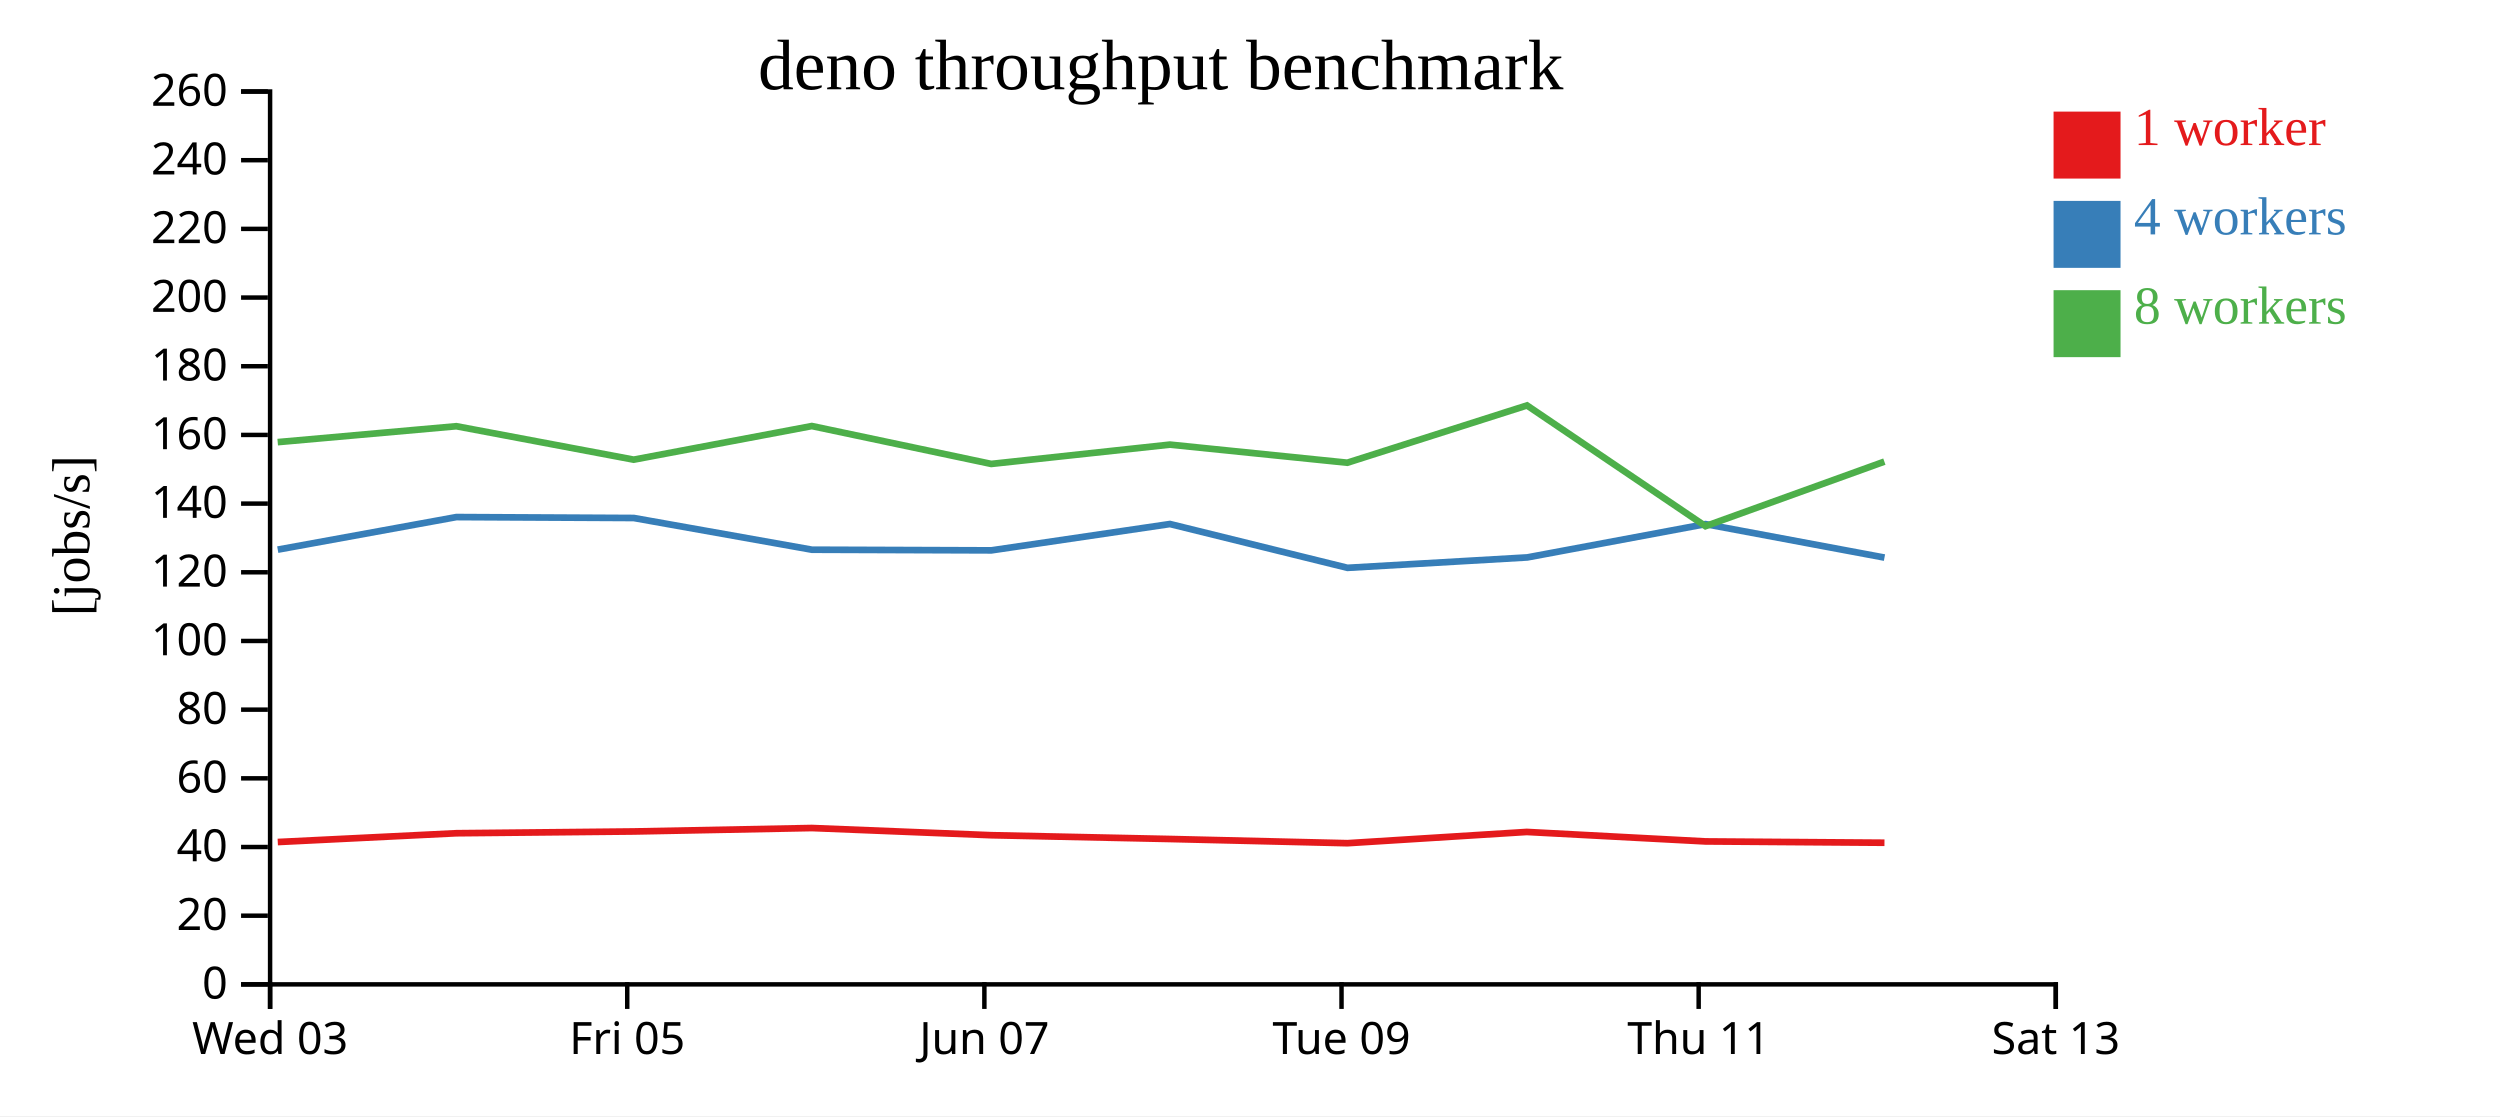
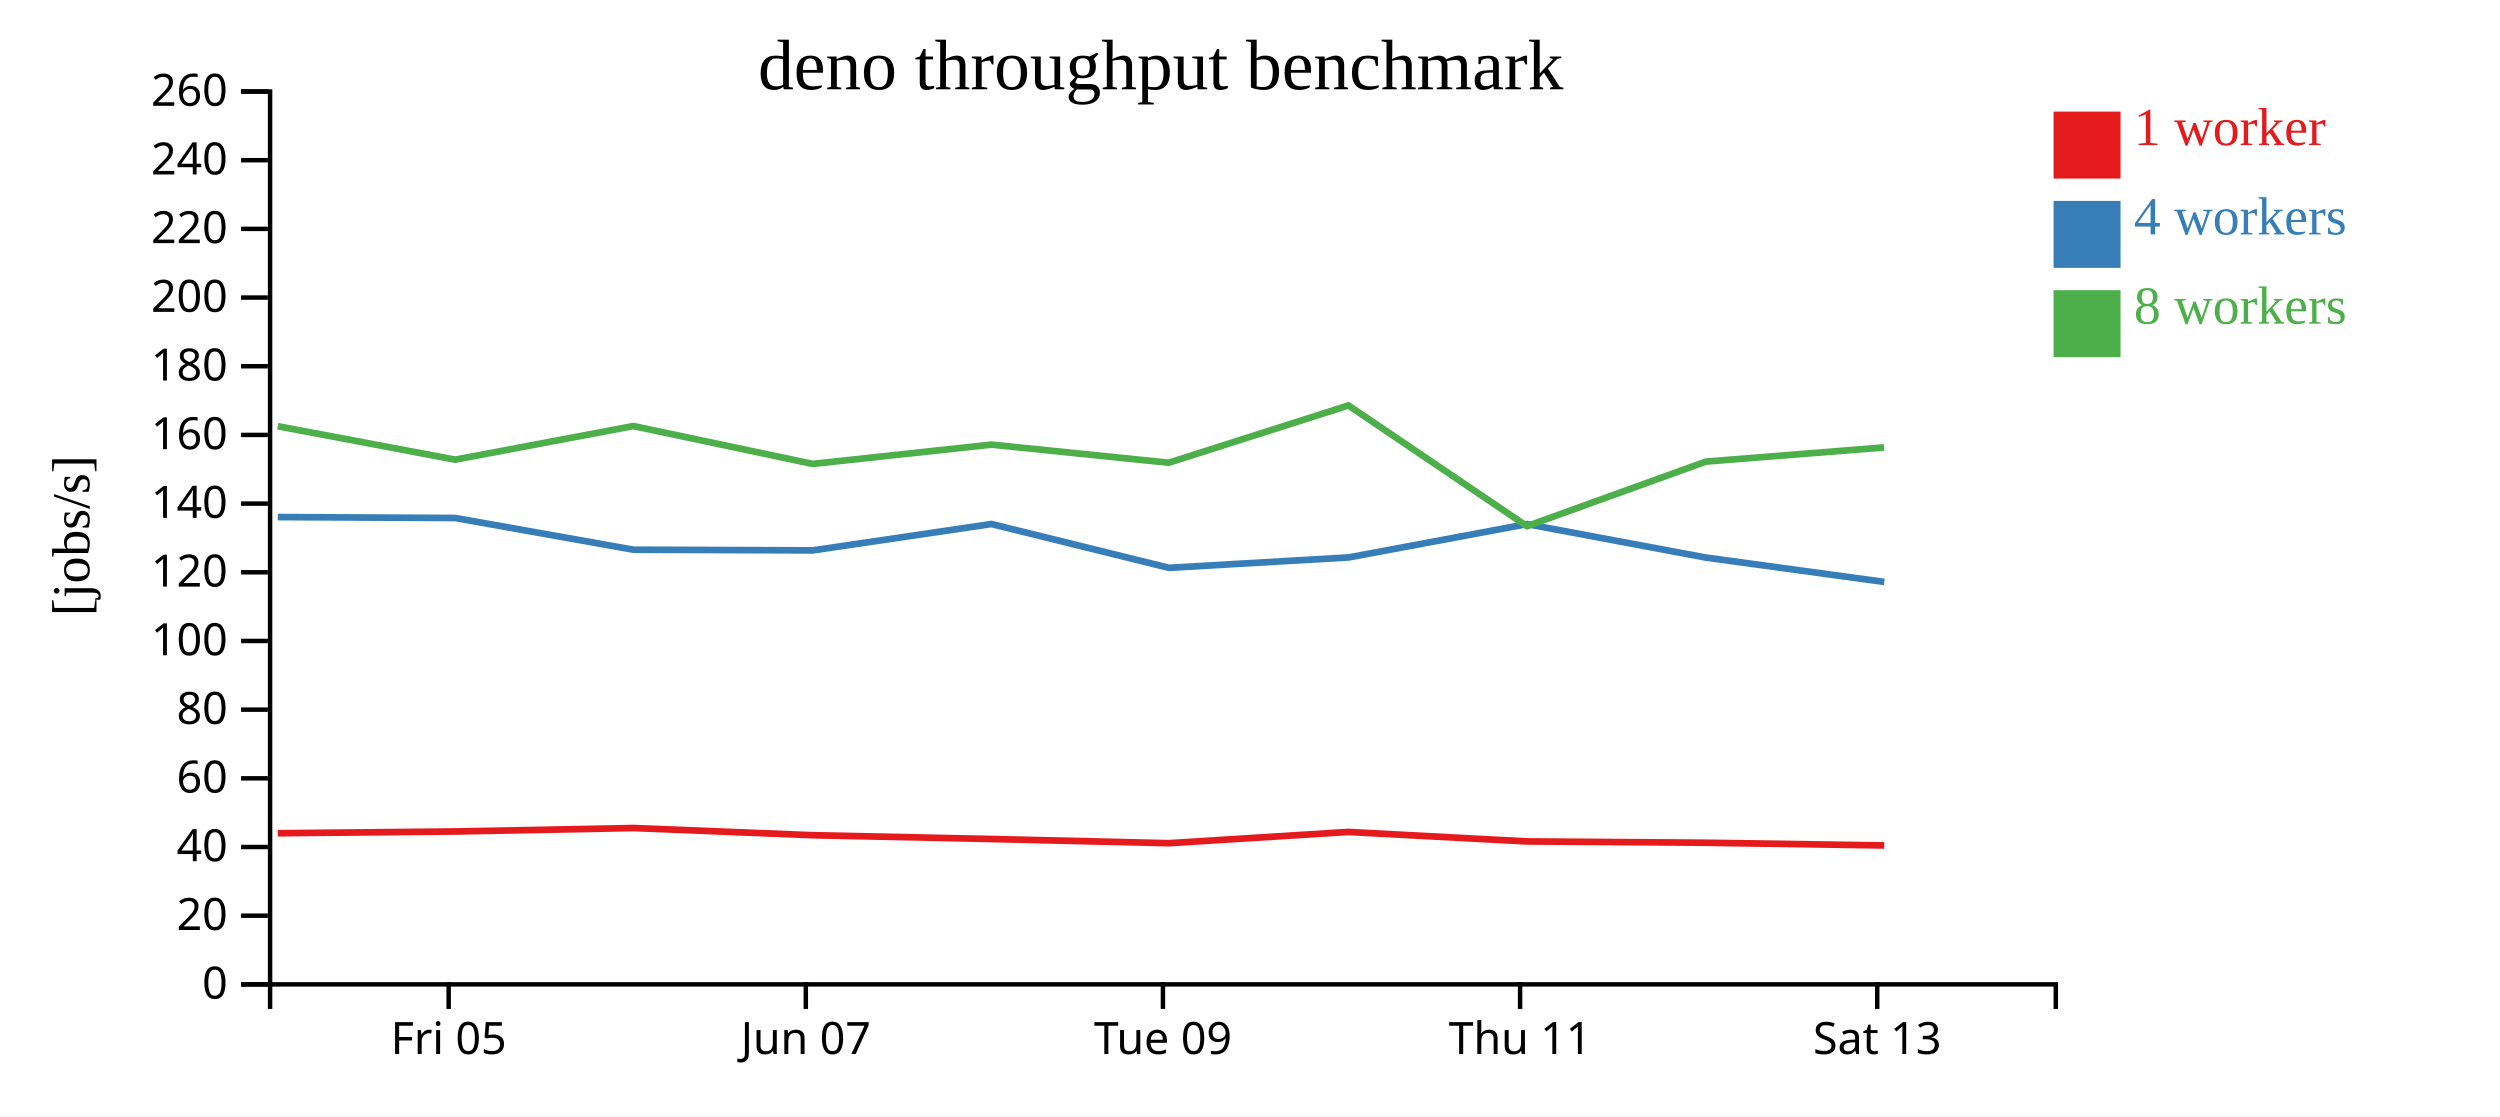
<svg xmlns="http://www.w3.org/2000/svg" width="560" height="250">
  <rect width="100%" height="100%" fill="white" />
  <g transform="translate(60,20)">
    <g transform="translate(0,200)" fill="none" font-size="10" font-family="sans-serif" text-anchor="middle">
      <path class="domain" stroke="currentColor" d="M0.5,6V0.5H400.5V6" />
-       <g class="tick" opacity="1" transform="translate(0.5,0)">
-         <line stroke="currentColor" y2="6" />
-         <text fill="currentColor" y="9" dy="0.71em">Wed 03</text>
-       </g>
-       <g class="tick" opacity="1" transform="translate(80.5,0)">
+       <g class="tick" opacity="1" transform="translate(40.5,0)">
        <line stroke="currentColor" y2="6" />
        <text fill="currentColor" y="9" dy="0.71em">Fri 05</text>
      </g>
-       <g class="tick" opacity="1" transform="translate(160.5,0)">
+       <g class="tick" opacity="1" transform="translate(120.5,0)">
        <line stroke="currentColor" y2="6" />
        <text fill="currentColor" y="9" dy="0.71em">Jun 07</text>
      </g>
-       <g class="tick" opacity="1" transform="translate(240.5,0)">
+       <g class="tick" opacity="1" transform="translate(200.5,0)">
        <line stroke="currentColor" y2="6" />
        <text fill="currentColor" y="9" dy="0.71em">Tue 09</text>
      </g>
-       <g class="tick" opacity="1" transform="translate(320.5,0)">
+       <g class="tick" opacity="1" transform="translate(280.5,0)">
        <line stroke="currentColor" y2="6" />
        <text fill="currentColor" y="9" dy="0.71em">Thu 11</text>
      </g>
-       <g class="tick" opacity="1" transform="translate(400.5,0)">
+       <g class="tick" opacity="1" transform="translate(360.5,0)">
        <line stroke="currentColor" y2="6" />
        <text fill="currentColor" y="9" dy="0.71em">Sat 13</text>
      </g>
    </g>
    <g fill="none" font-size="10" font-family="sans-serif" text-anchor="end">
      <path class="domain" stroke="currentColor" d="M-6,200.5H0.5V0.5H-6" />
      <g class="tick" opacity="1" transform="translate(0,200.5)">
        <line stroke="currentColor" x2="-6" />
        <text fill="currentColor" x="-9" dy="0.32em">0</text>
      </g>
      <g class="tick" opacity="1" transform="translate(0,185.1154)">
        <line stroke="currentColor" x2="-6" />
        <text fill="currentColor" x="-9" dy="0.32em">20</text>
      </g>
      <g class="tick" opacity="1" transform="translate(0,169.7308)">
        <line stroke="currentColor" x2="-6" />
        <text fill="currentColor" x="-9" dy="0.32em">40</text>
      </g>
      <g class="tick" opacity="1" transform="translate(0,154.3462)">
        <line stroke="currentColor" x2="-6" />
        <text fill="currentColor" x="-9" dy="0.32em">60</text>
      </g>
      <g class="tick" opacity="1" transform="translate(0,138.9615)">
        <line stroke="currentColor" x2="-6" />
        <text fill="currentColor" x="-9" dy="0.32em">80</text>
      </g>
      <g class="tick" opacity="1" transform="translate(0,123.5769)">
        <line stroke="currentColor" x2="-6" />
        <text fill="currentColor" x="-9" dy="0.32em">100</text>
      </g>
      <g class="tick" opacity="1" transform="translate(0,108.1923)">
        <line stroke="currentColor" x2="-6" />
        <text fill="currentColor" x="-9" dy="0.32em">120</text>
      </g>
      <g class="tick" opacity="1" transform="translate(0,92.80769)">
        <line stroke="currentColor" x2="-6" />
        <text fill="currentColor" x="-9" dy="0.32em">140</text>
      </g>
      <g class="tick" opacity="1" transform="translate(0,77.42308)">
        <line stroke="currentColor" x2="-6" />
        <text fill="currentColor" x="-9" dy="0.32em">160</text>
      </g>
      <g class="tick" opacity="1" transform="translate(0,62.03846)">
        <line stroke="currentColor" x2="-6" />
        <text fill="currentColor" x="-9" dy="0.32em">180</text>
      </g>
      <g class="tick" opacity="1" transform="translate(0,46.65385)">
        <line stroke="currentColor" x2="-6" />
        <text fill="currentColor" x="-9" dy="0.32em">200</text>
      </g>
      <g class="tick" opacity="1" transform="translate(0,31.26923)">
        <line stroke="currentColor" x2="-6" />
        <text fill="currentColor" x="-9" dy="0.32em">220</text>
      </g>
      <g class="tick" opacity="1" transform="translate(0,15.88462)">
        <line stroke="currentColor" x2="-6" />
        <text fill="currentColor" x="-9" dy="0.32em">240</text>
      </g>
      <g class="tick" opacity="1" transform="translate(0,0.5)">
        <line stroke="currentColor" x2="-6" />
        <text fill="currentColor" x="-9" dy="0.32em">260</text>
      </g>
    </g>
    <text text-anchor="middle" style="font-size: 12px" transform="rotate(-90)" y="-40" x="-100">[jobs/s]</text>
    <text text-anchor="middle" style="font-size: 16px" y="0" x="200">deno throughput benchmark</text>
-     <path class="line" fill="none" stroke="#e41a1c" stroke-width="1.5" d="M2.218,168.616L42.218,166.645L81.964,166.25L121.849,165.477L162.044,167.088L202.059,167.935L241.826,168.877L281.997,166.356L322.03,168.479L362.12,168.774" />
-     <path class="line" fill="none" stroke="#377eb8" stroke-width="1.5" d="M2.215,103.12L42.225,95.825L81.965,96.031L121.867,103.136L162.061,103.282L202.068,97.381L241.832,107.195L282.111,104.861L322.031,97.399L362.124,104.9" />
-     <path class="line" fill="none" stroke="#4daf4a" stroke-width="1.5" d="M2.201,79.039L42.214,75.475L81.948,82.965L121.848,75.435L162.04,83.919L202.045,79.594L241.802,83.65L282.043,70.819L322.024,97.863L362.099,83.403" />
+     <path class="line" fill="none" stroke="#e41a1c" stroke-width="1.5" d="M2.218,166.645L41.964,166.25L81.849,165.477L122.044,167.088L162.059,167.935L201.826,168.877L241.997,166.356L282.03,168.479L322.12,168.774L362.057,169.378" />
+     <path class="line" fill="none" stroke="#377eb8" stroke-width="1.5" d="M2.225,95.825L41.965,96.031L81.867,103.136L122.061,103.282L162.068,97.381L201.832,107.195L242.111,104.861L282.031,97.399L322.124,104.9L362.071,110.353" />
+     <path class="line" fill="none" stroke="#4daf4a" stroke-width="1.5" d="M2.214,75.475L41.948,82.965L81.848,75.435L122.04,83.919L162.045,79.594L201.802,83.65L242.043,70.819L282.024,97.863L322.099,83.403L362.045,80.219" />
    <rect class="dot" x="400" y="5" width="15" height="15" style="fill: #e41a1c;" />
    <rect class="dot" x="400" y="25" width="15" height="15" style="fill: #377eb8;" />
    <rect class="dot" x="400" y="45" width="15" height="15" style="fill: #4daf4a;" />
    <text class="label" x="418" y="12.5" style="fill: #e41a1c; alignment-baseline: middle;" text-anchor="left">1 worker</text>
    <text class="label" x="418" y="32.5" style="fill: #377eb8; alignment-baseline: middle;" text-anchor="left">4 workers</text>
    <text class="label" x="418" y="52.5" style="fill: #4daf4a; alignment-baseline: middle;" text-anchor="left">8 workers</text>
  </g>
</svg>
